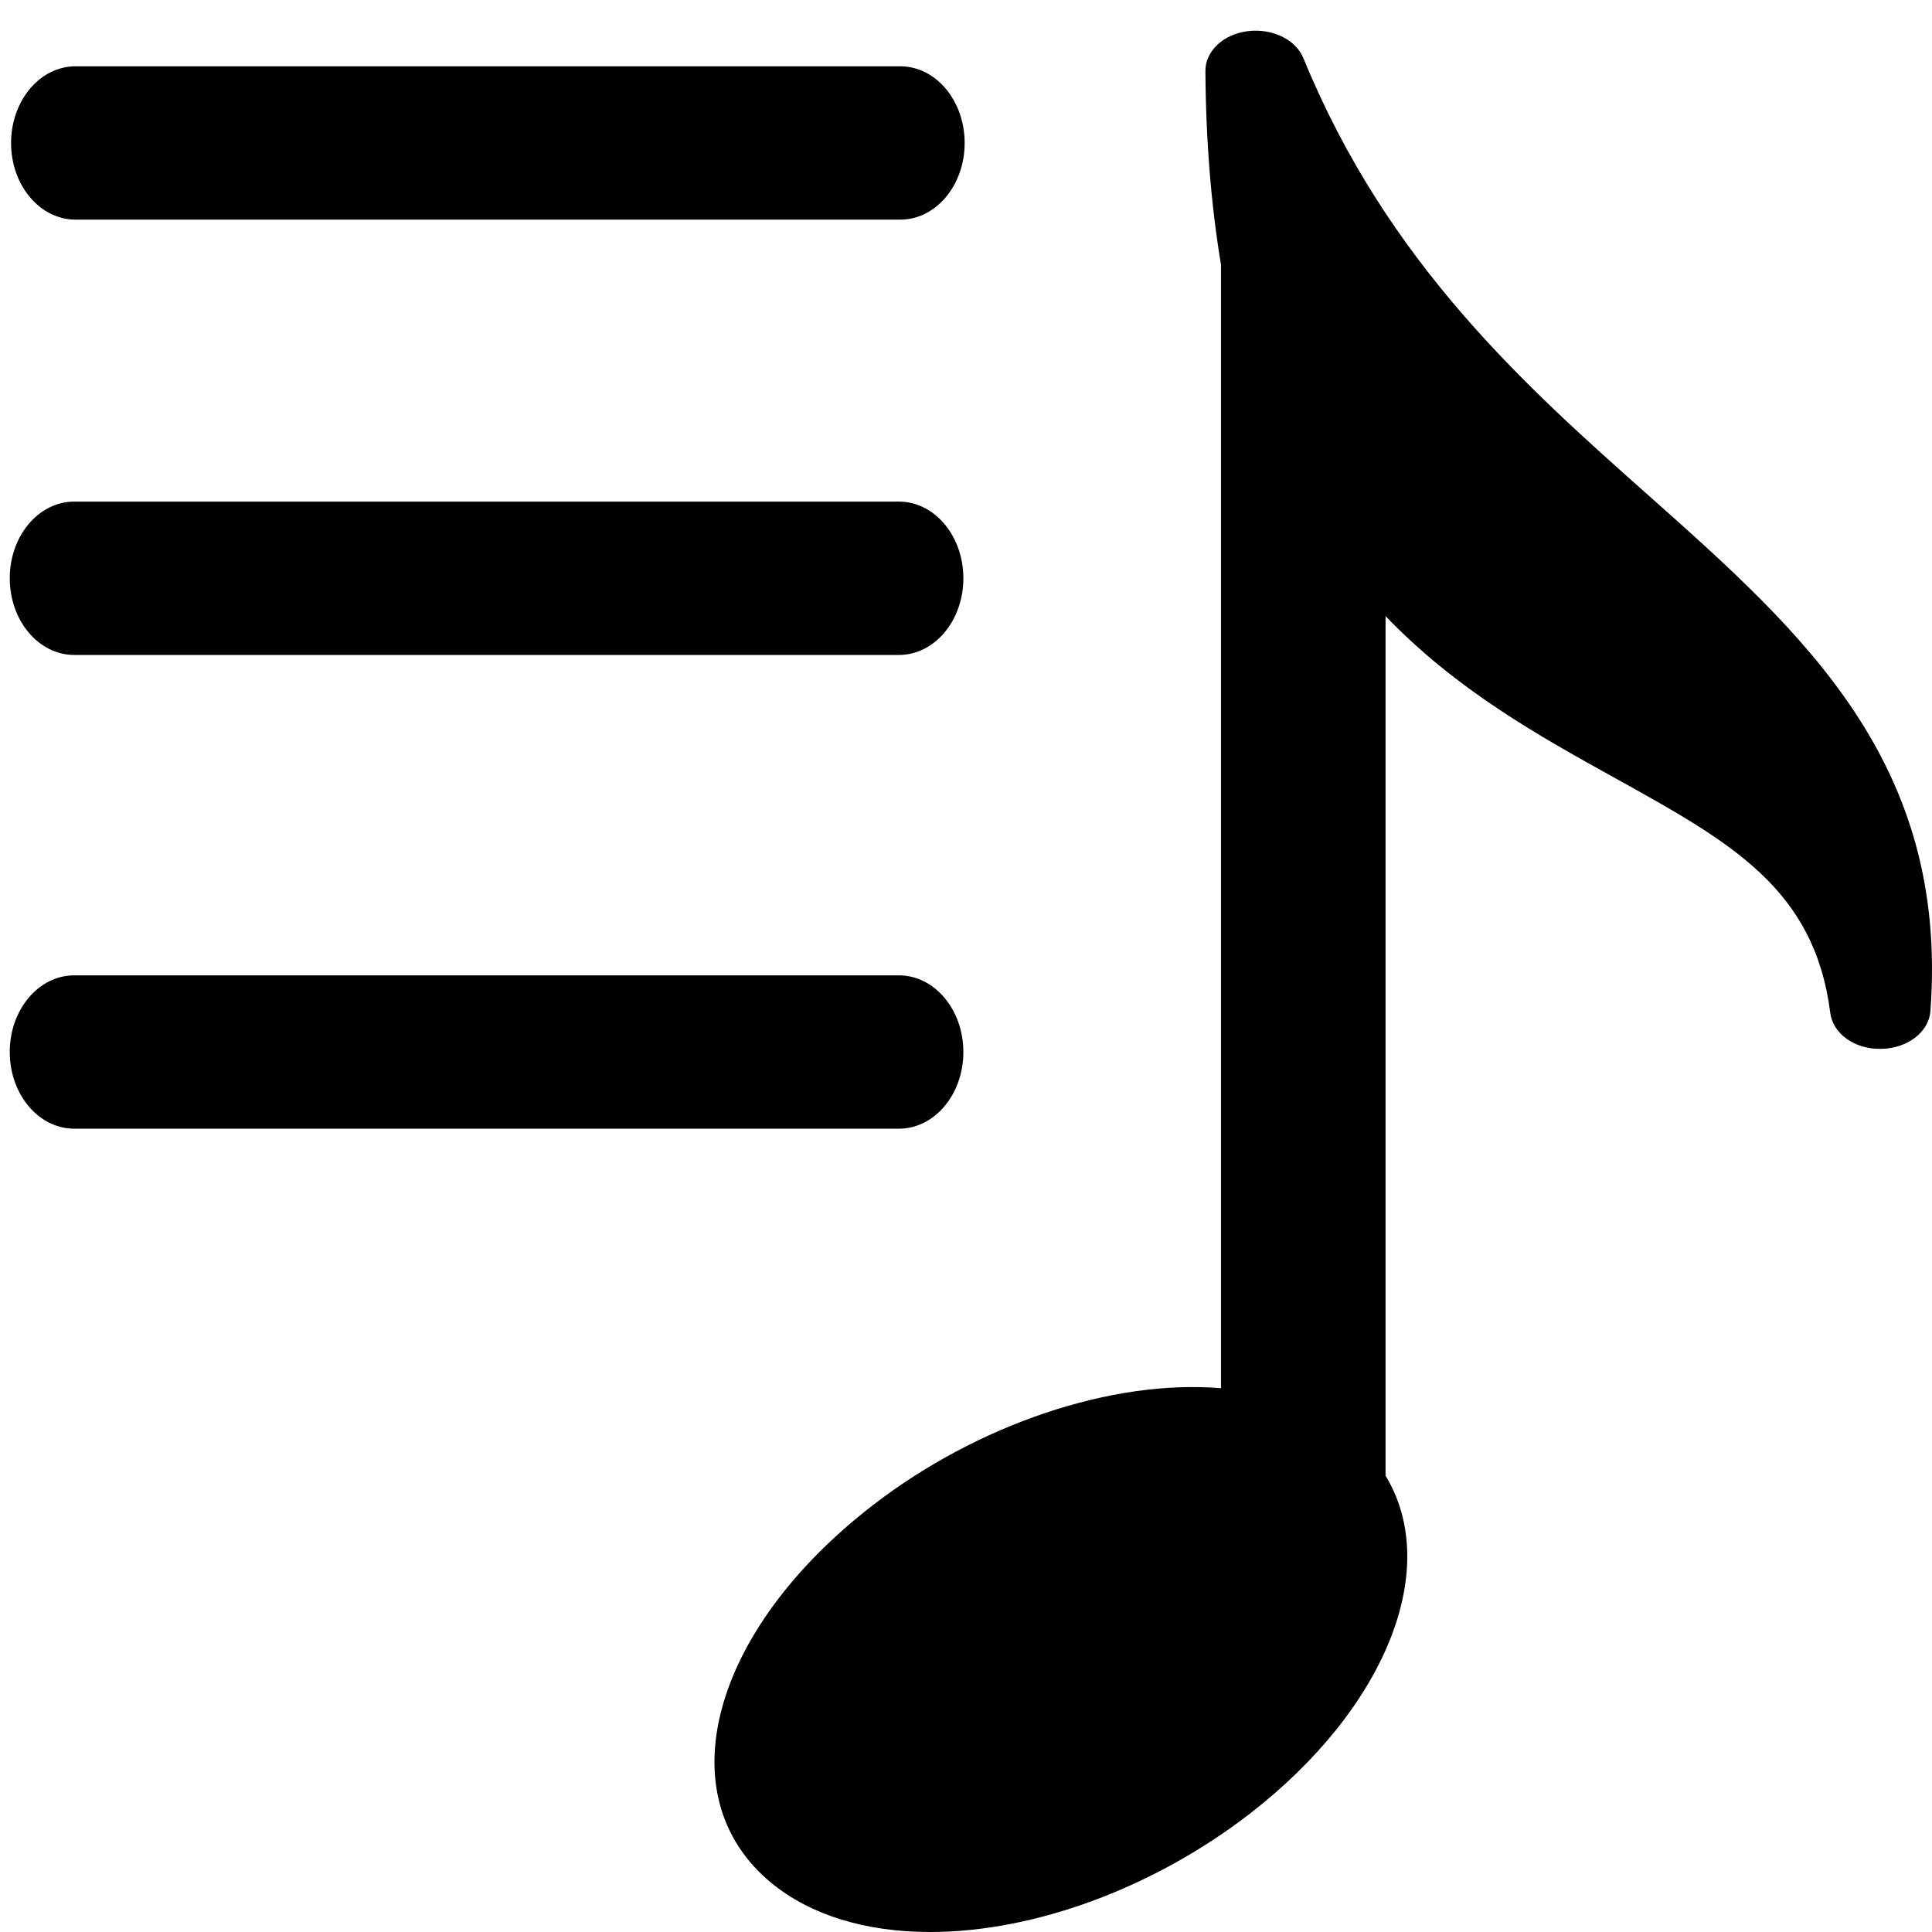
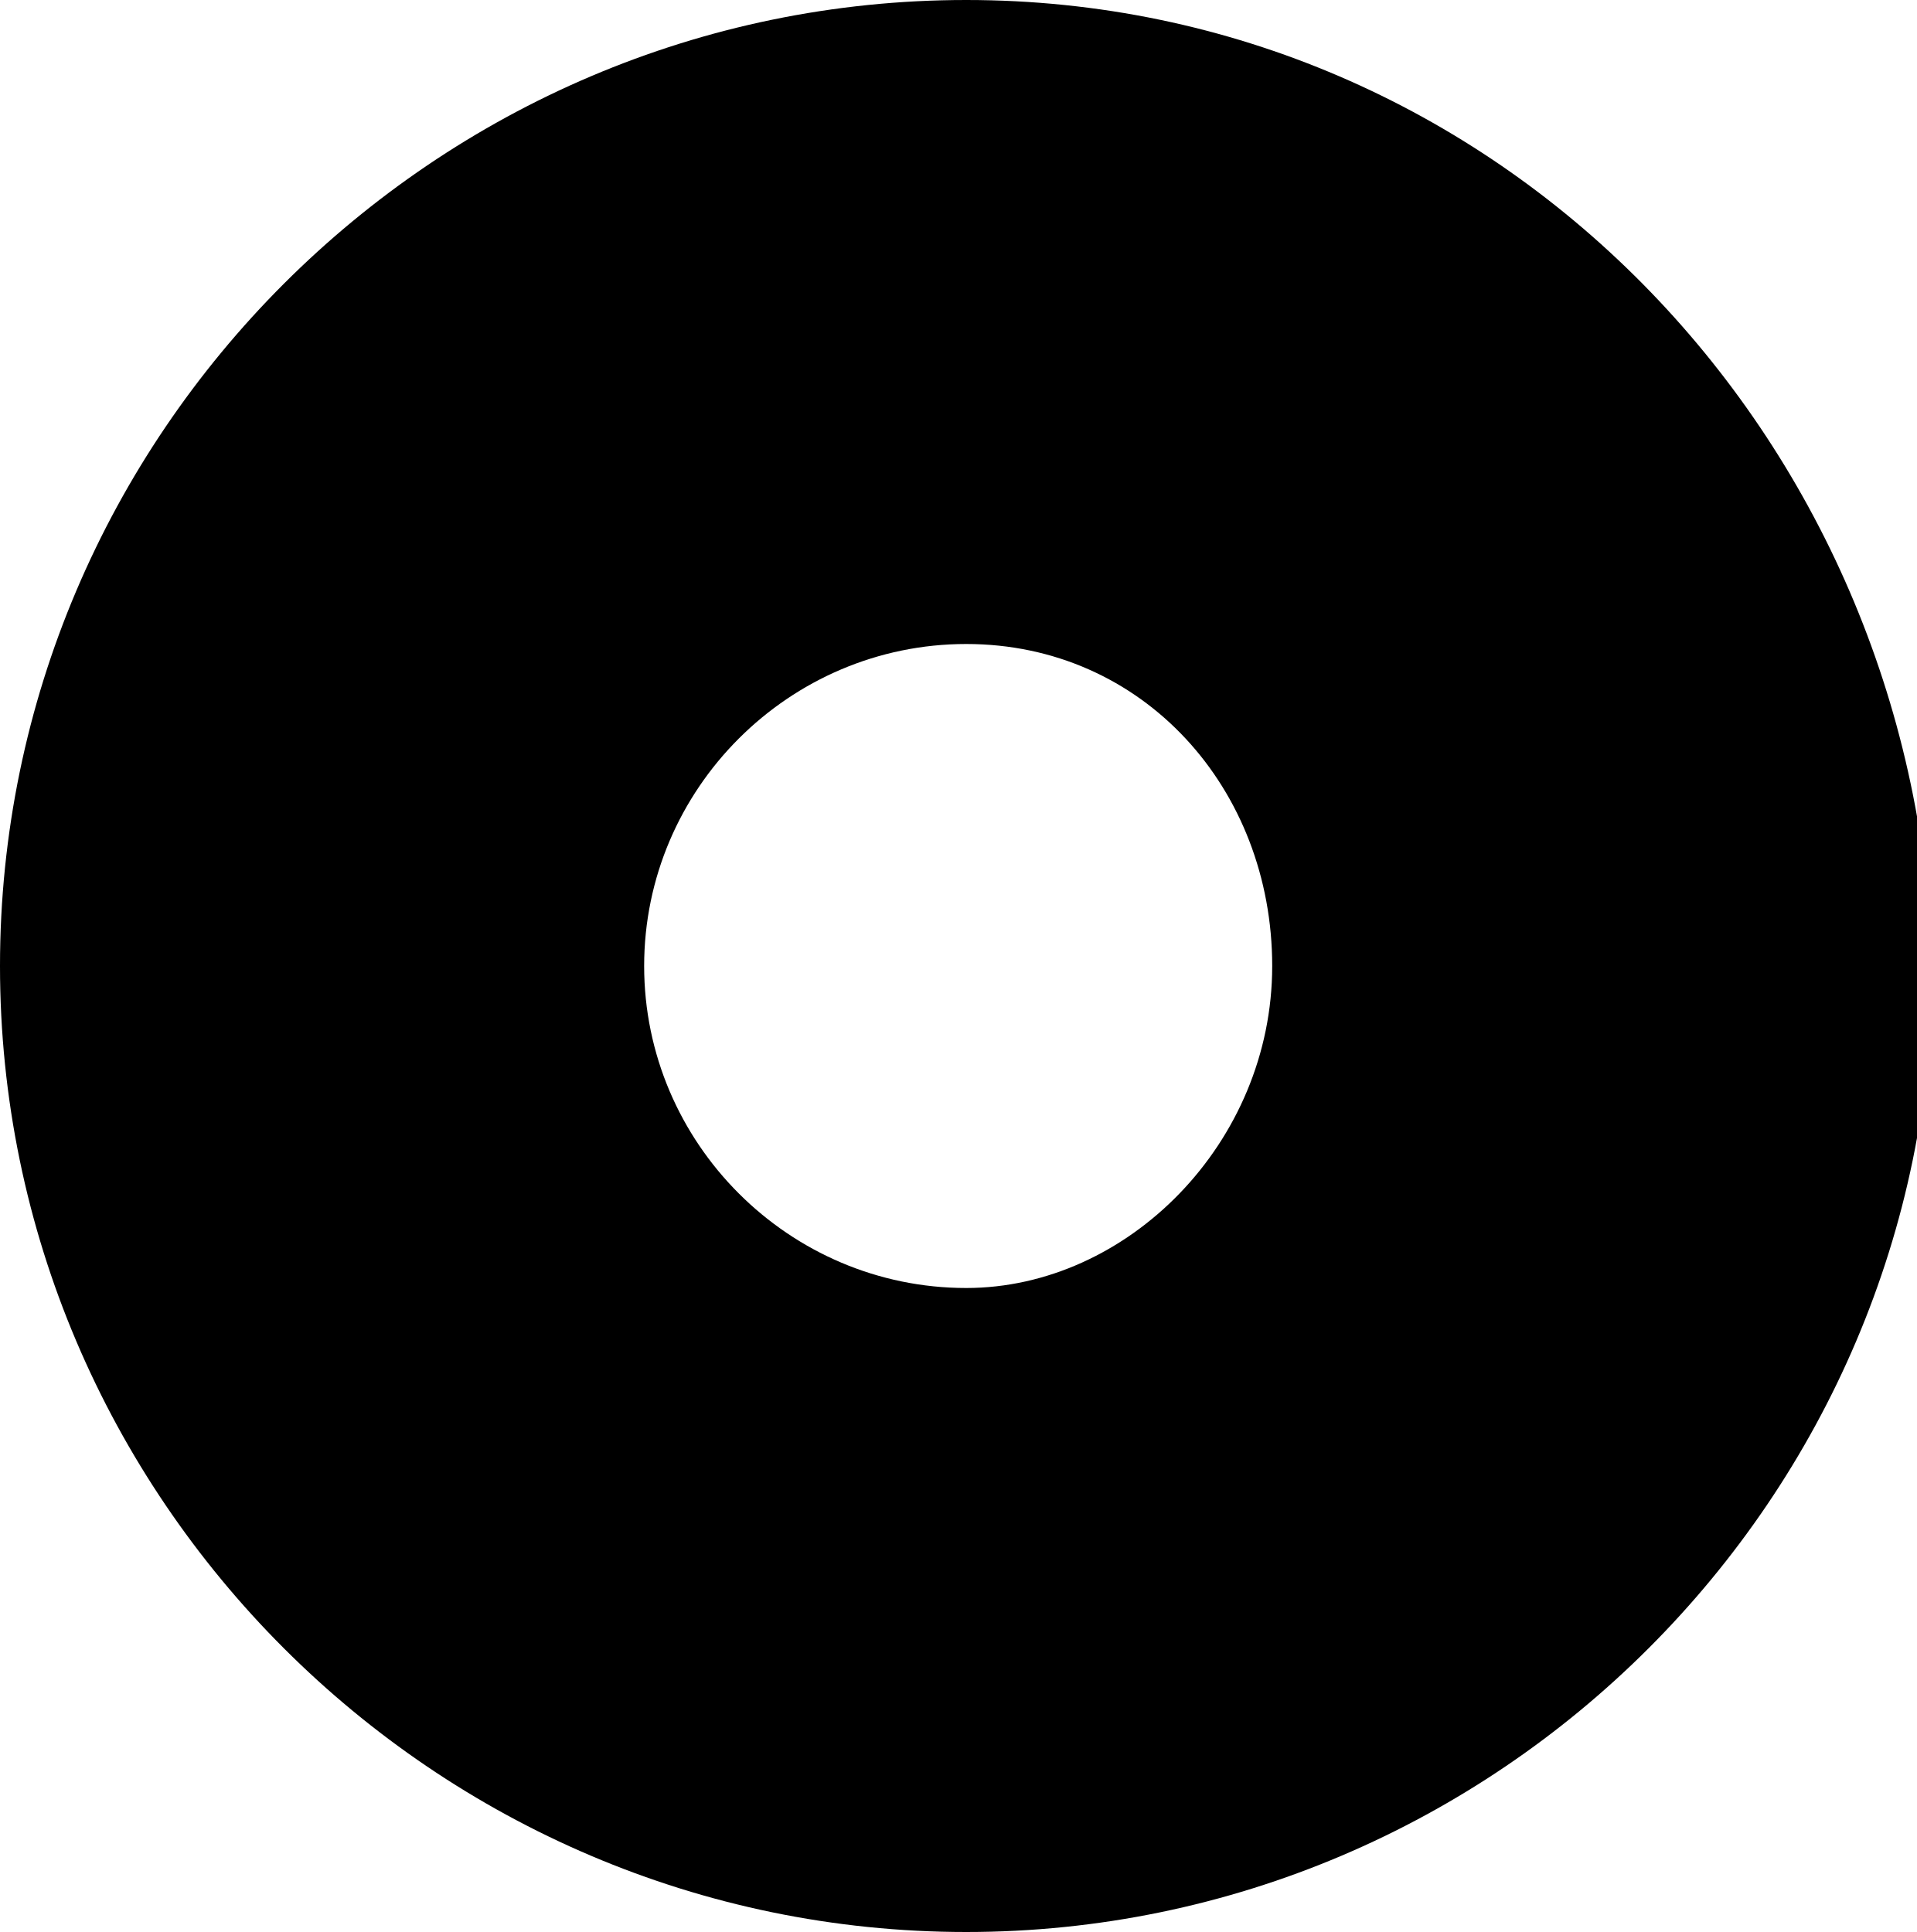
- <svg xmlns="http://www.w3.org/2000/svg" width="63px" height="63px" viewBox="0 0 63 63" version="1.1">
-   <description>Created with Sketch (http://www.bohemiancoding.com/sketch)</description>
-   <defs />
-   <g id="Page-1" stroke="none" stroke-width="1" fill="none" fill-rule="evenodd">
-     <g id="playlist-icon" transform="translate(0, 1)" fill="#000000">
-       <g id="Page-1">
-         <g id="playlist-icon">
-           <g id="Page-1">
-             <g id="playlist-icon">
-               <g id="Page-1">
-                 <path d="M2.42,30.805 L29.313,30.805 C30.475,30.805 31.414,31.924 31.414,33.305 C31.414,34.686 30.475,35.805 29.313,35.805 L2.42,35.805 C1.259,35.805 0.318,34.686 0.318,33.305 C0.318,31.924 1.259,30.805 2.42,30.805 L2.42,30.805 L2.42,30.805 Z M42.503,0.899 C45.243,7.591 49.764,11.608 53.754,15.153 C58.793,19.632 63.553,23.861 62.948,31.977 C62.894,32.656 62.199,33.188 61.344,33.202 C60.479,33.223 59.768,32.706 59.683,32.031 C59.169,27.978 56.45,26.472 52.686,24.384 C50.208,23.011 47.508,21.515 45.181,19.09 L45.181,47.12 C47.012,50.134 45.209,54.695 40.756,58.142 C37.63,60.558 33.735,62 30.333,62 C28.229,62 26.443,61.452 25.168,60.413 C21.722,57.593 23.164,52.179 28.454,48.089 C31.874,45.445 36.266,43.97 39.815,44.268 L39.815,7.63 C39.494,5.71 39.321,3.584 39.307,1.309 C39.306,0.667 39.889,0.118 40.685,0.016 C41.487,-0.083 42.254,0.288 42.503,0.899 L42.503,0.899 L42.503,0.899 Z M2.42,15.357 L29.313,15.357 C30.475,15.357 31.414,16.476 31.414,17.857 C31.414,19.238 30.475,20.357 29.313,20.357 L2.42,20.357 C1.259,20.357 0.318,19.238 0.318,17.857 C0.318,16.476 1.259,15.357 2.42,15.357 L2.42,15.357 L2.42,15.357 Z M31.456,3.663 C31.456,5.043 30.518,6.162 29.356,6.162 L2.462,6.162 C1.302,6.162 0.361,5.043 0.361,3.663 C0.361,2.283 1.302,1.162 2.462,1.162 L29.356,1.162 C30.518,1.162 31.456,2.283 31.456,3.663 L31.456,3.663 L31.456,3.663 Z" id="path1084" />
-               </g>
-             </g>
-           </g>
-         </g>
-       </g>
-     </g>
+ <svg xmlns="http://www.w3.org/2000/svg" version="1.1" x="0px" y="0px" width="11.9px" height="12px" viewBox="0 0 11.9 12" enable-background="new 0 0 11.9 12" xml:space="preserve">
+   <g id="Layer_2">
+ </g>
+   <g id="Layer_3">
+ </g>
+   <g id="Layer_4">
+ </g>
+   <g id="Layer_5">
+ </g>
+   <g id="Layer_6">
+ </g>
+   <g id="Layer_8">
+ </g>
+   <g id="Layer_9">
+ </g>
+   <g id="Layer_10">
+ </g>
+   <g id="Layer_11">
+ </g>
+   <g id="Layer_12">
+ </g>
+   <g id="Layer_13">
+ </g>
+   <g id="Layer_14">
+ </g>
+   <g id="Layer_15">
+ </g>
+   <g id="Layer_16">
+ </g>
+   <g id="Layer_17">
+ </g>
+   <g id="Layer_18">
+ </g>
+   <g id="Layer_19">
+ </g>
+   <g id="Layer_20">
+ </g>
+   <g id="Layer_21">
+ </g>
+   <g id="Layer_24">
+ </g>
+   <g id="Layer_25">
+ </g>
+   <g id="Layer_26">
+ </g>
+   <g id="Layer_27">
+ </g>
+   <g id="Layer_28">
+ </g>
+   <g id="Layer_29">
+ </g>
+   <g id="Layer_47">
+ </g>
+   <g id="Layer_30">
+ </g>
+   <g id="Layer_31">
+ </g>
+   <g id="Layer_32">
+ </g>
+   <g id="Layer_33">
+ </g>
+   <g id="Layer_34">
+ </g>
+   <g id="Layer_35">
+ </g>
+   <g id="Layer_36">
+ </g>
+   <g id="Layer_37">
+ </g>
+   <g id="Layer_38">
+ </g>
+   <g id="Layer_39">
+ </g>
+   <g id="Layer_40">
+     <path d="M6,0C2.7,0,0,2.7,0,6c0,3.3,2.7,6,6,6c3.3,0,6-2.7,6-6C11.9,2.7,9.3,0,6,0z M6,8C4.9,8,4,7.1,4,6C4,4.9,4.9,4,6,4   s1.9,0.9,1.9,2C7.9,7.1,7,8,6,8z" />
  </g>
+   <g id="Layer_41">
+ </g>
+   <g id="Layer_42">
+ </g>
+   <g id="Layer_43">
+ </g>
+   <g id="Layer_44">
+ </g>
+   <g id="Layer_45">
+ </g>
+   <g id="Layer_46">
+ </g>
+   <g id="Layer_48">
+ </g>
+   <g id="Layer_49">
+ </g>
+   <g id="Layer_51">
+ </g>
+   <g id="Layer_52">
+ </g>
+   <g id="Layer_53">
+ </g>
+   <g id="Layer_54">
+ </g>
+   <g id="Layer_55">
+ </g>
+   <g id="Layer_56">
+ </g>
+   <g id="Layer_57">
+ </g>
+   <g id="Layer_58">
+ </g>
+   <g id="Layer_59">
+ </g>
+   <g id="Layer_60">
+ </g>
+   <g id="Layer_61">
+ </g>
+   <g id="Layer_62">
+ </g>
+   <g id="Layer_63">
+ </g>
+   <g id="Layer_64">
+ </g>
+   <g id="Layer_65">
+ </g>
+   <g id="Layer_66">
+ </g>
+   <g id="Layer_50">
+ </g>
</svg>
